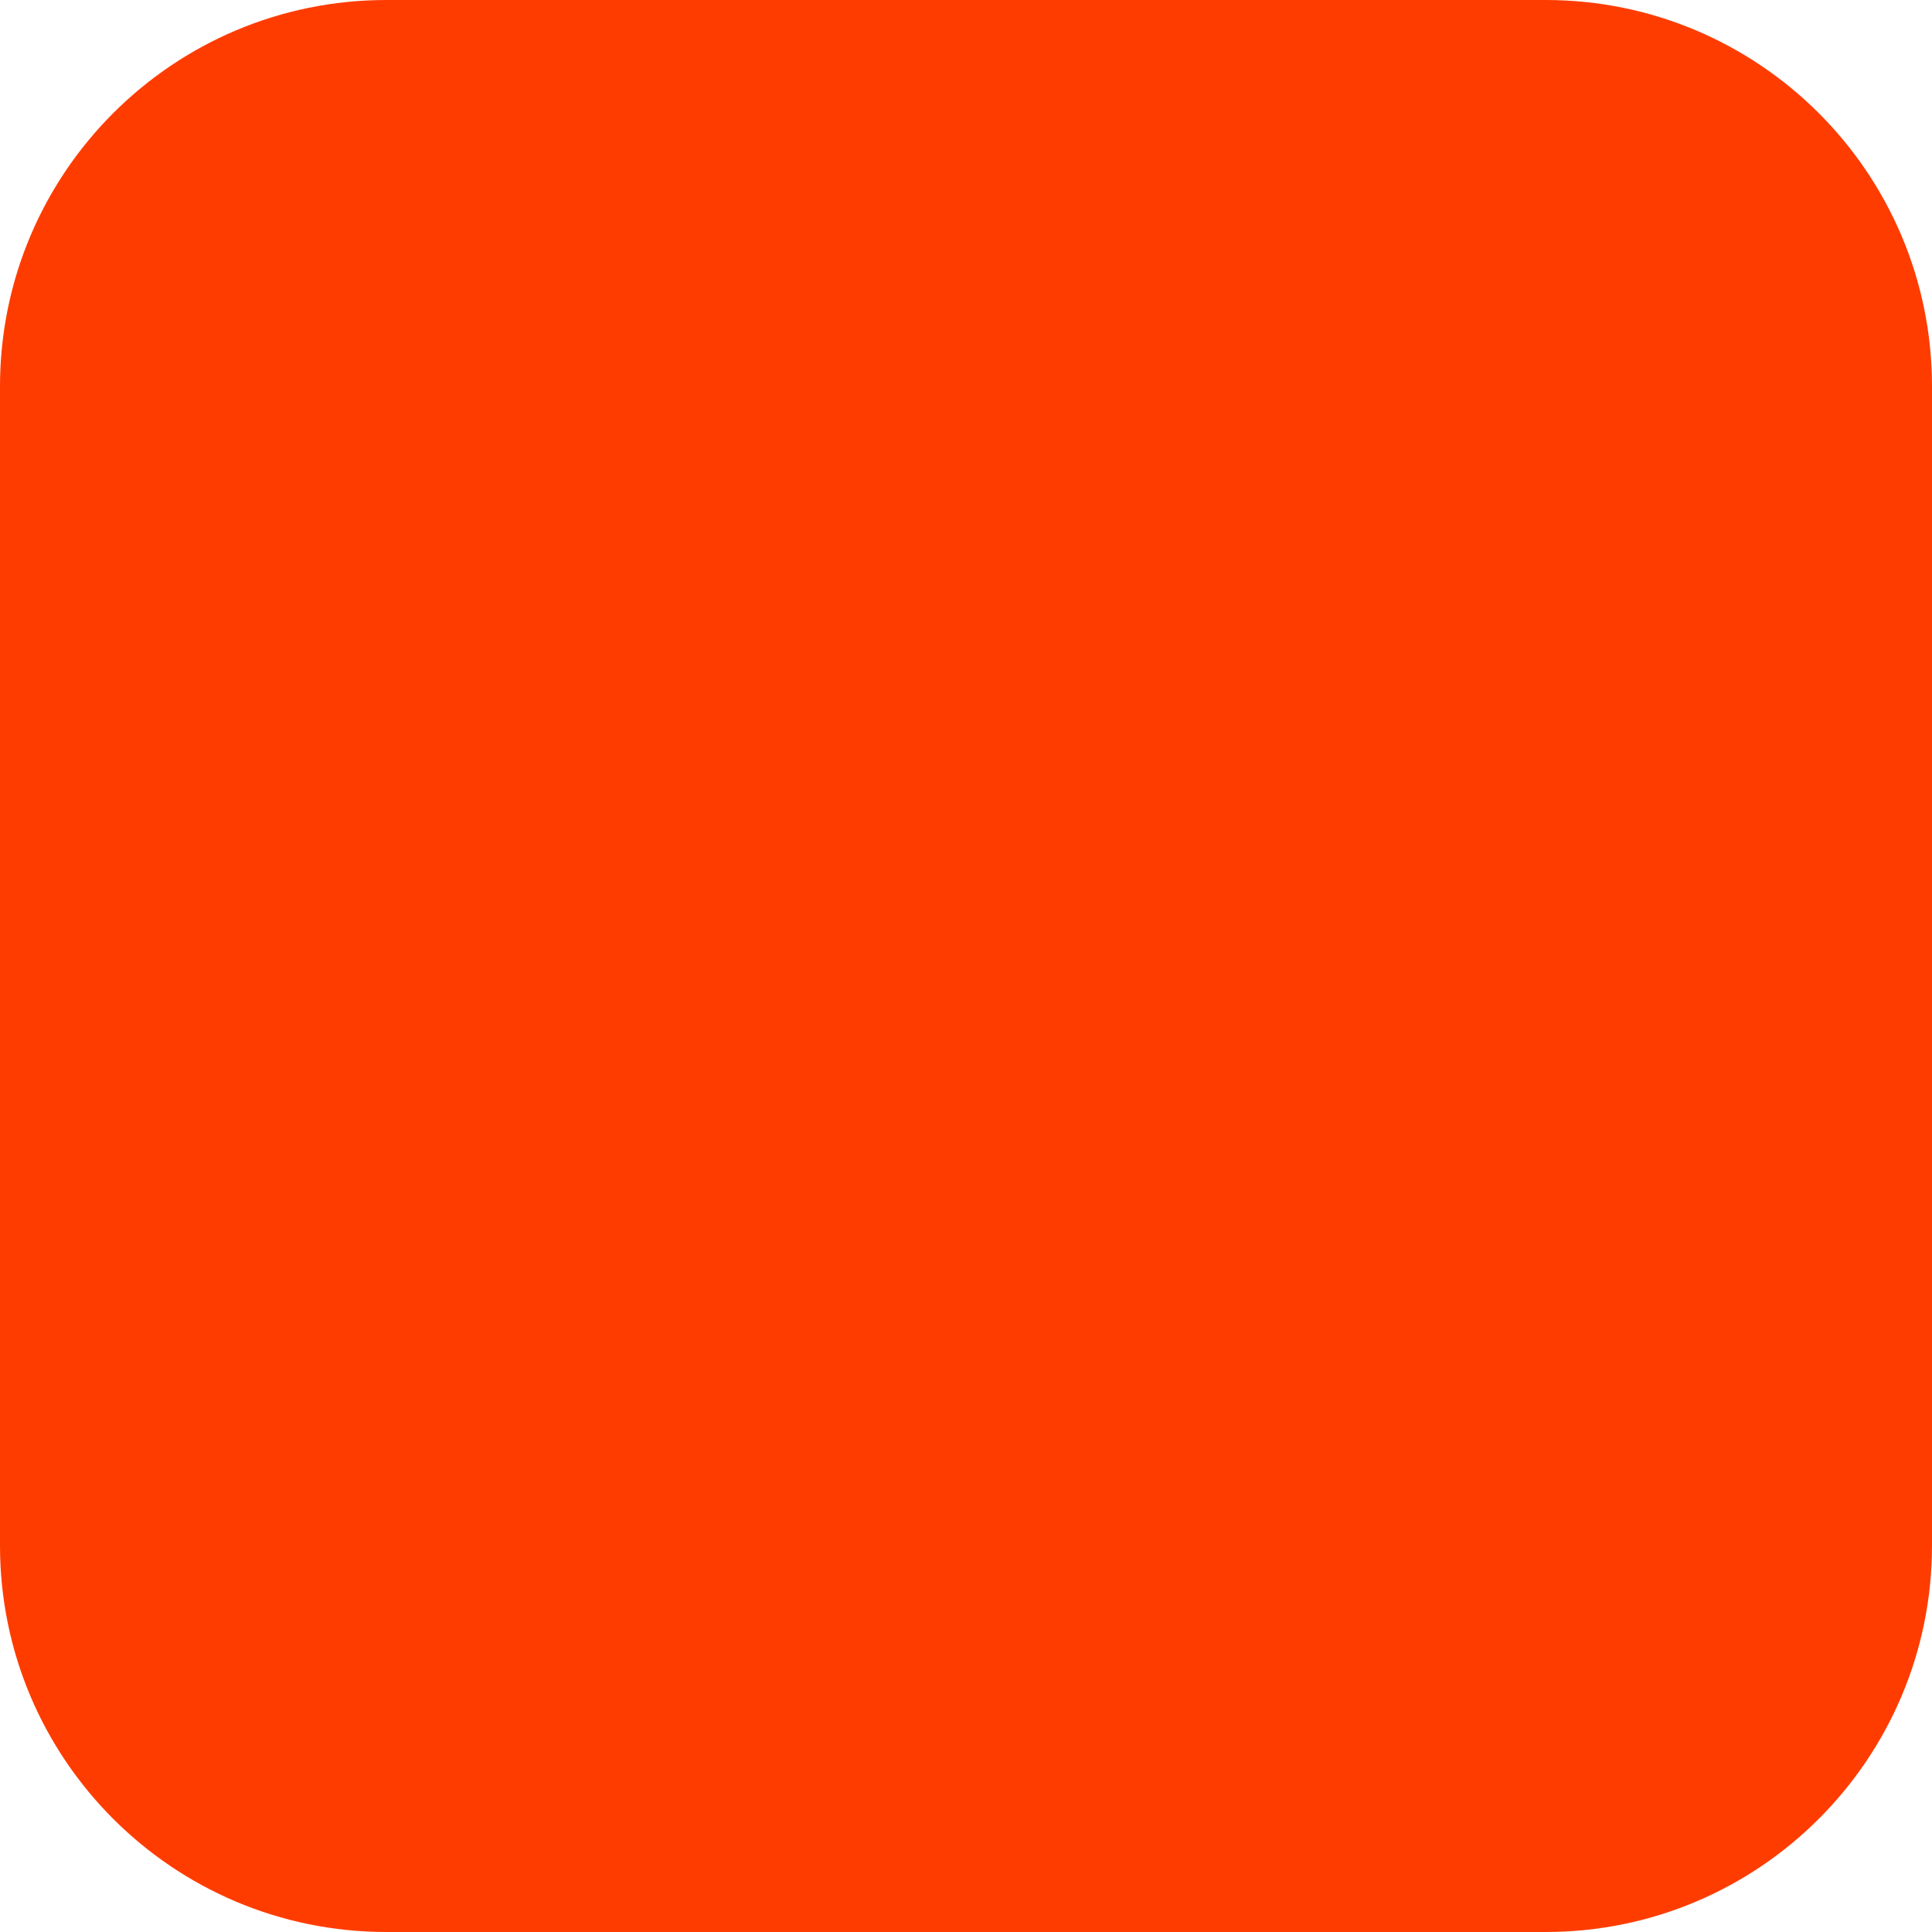
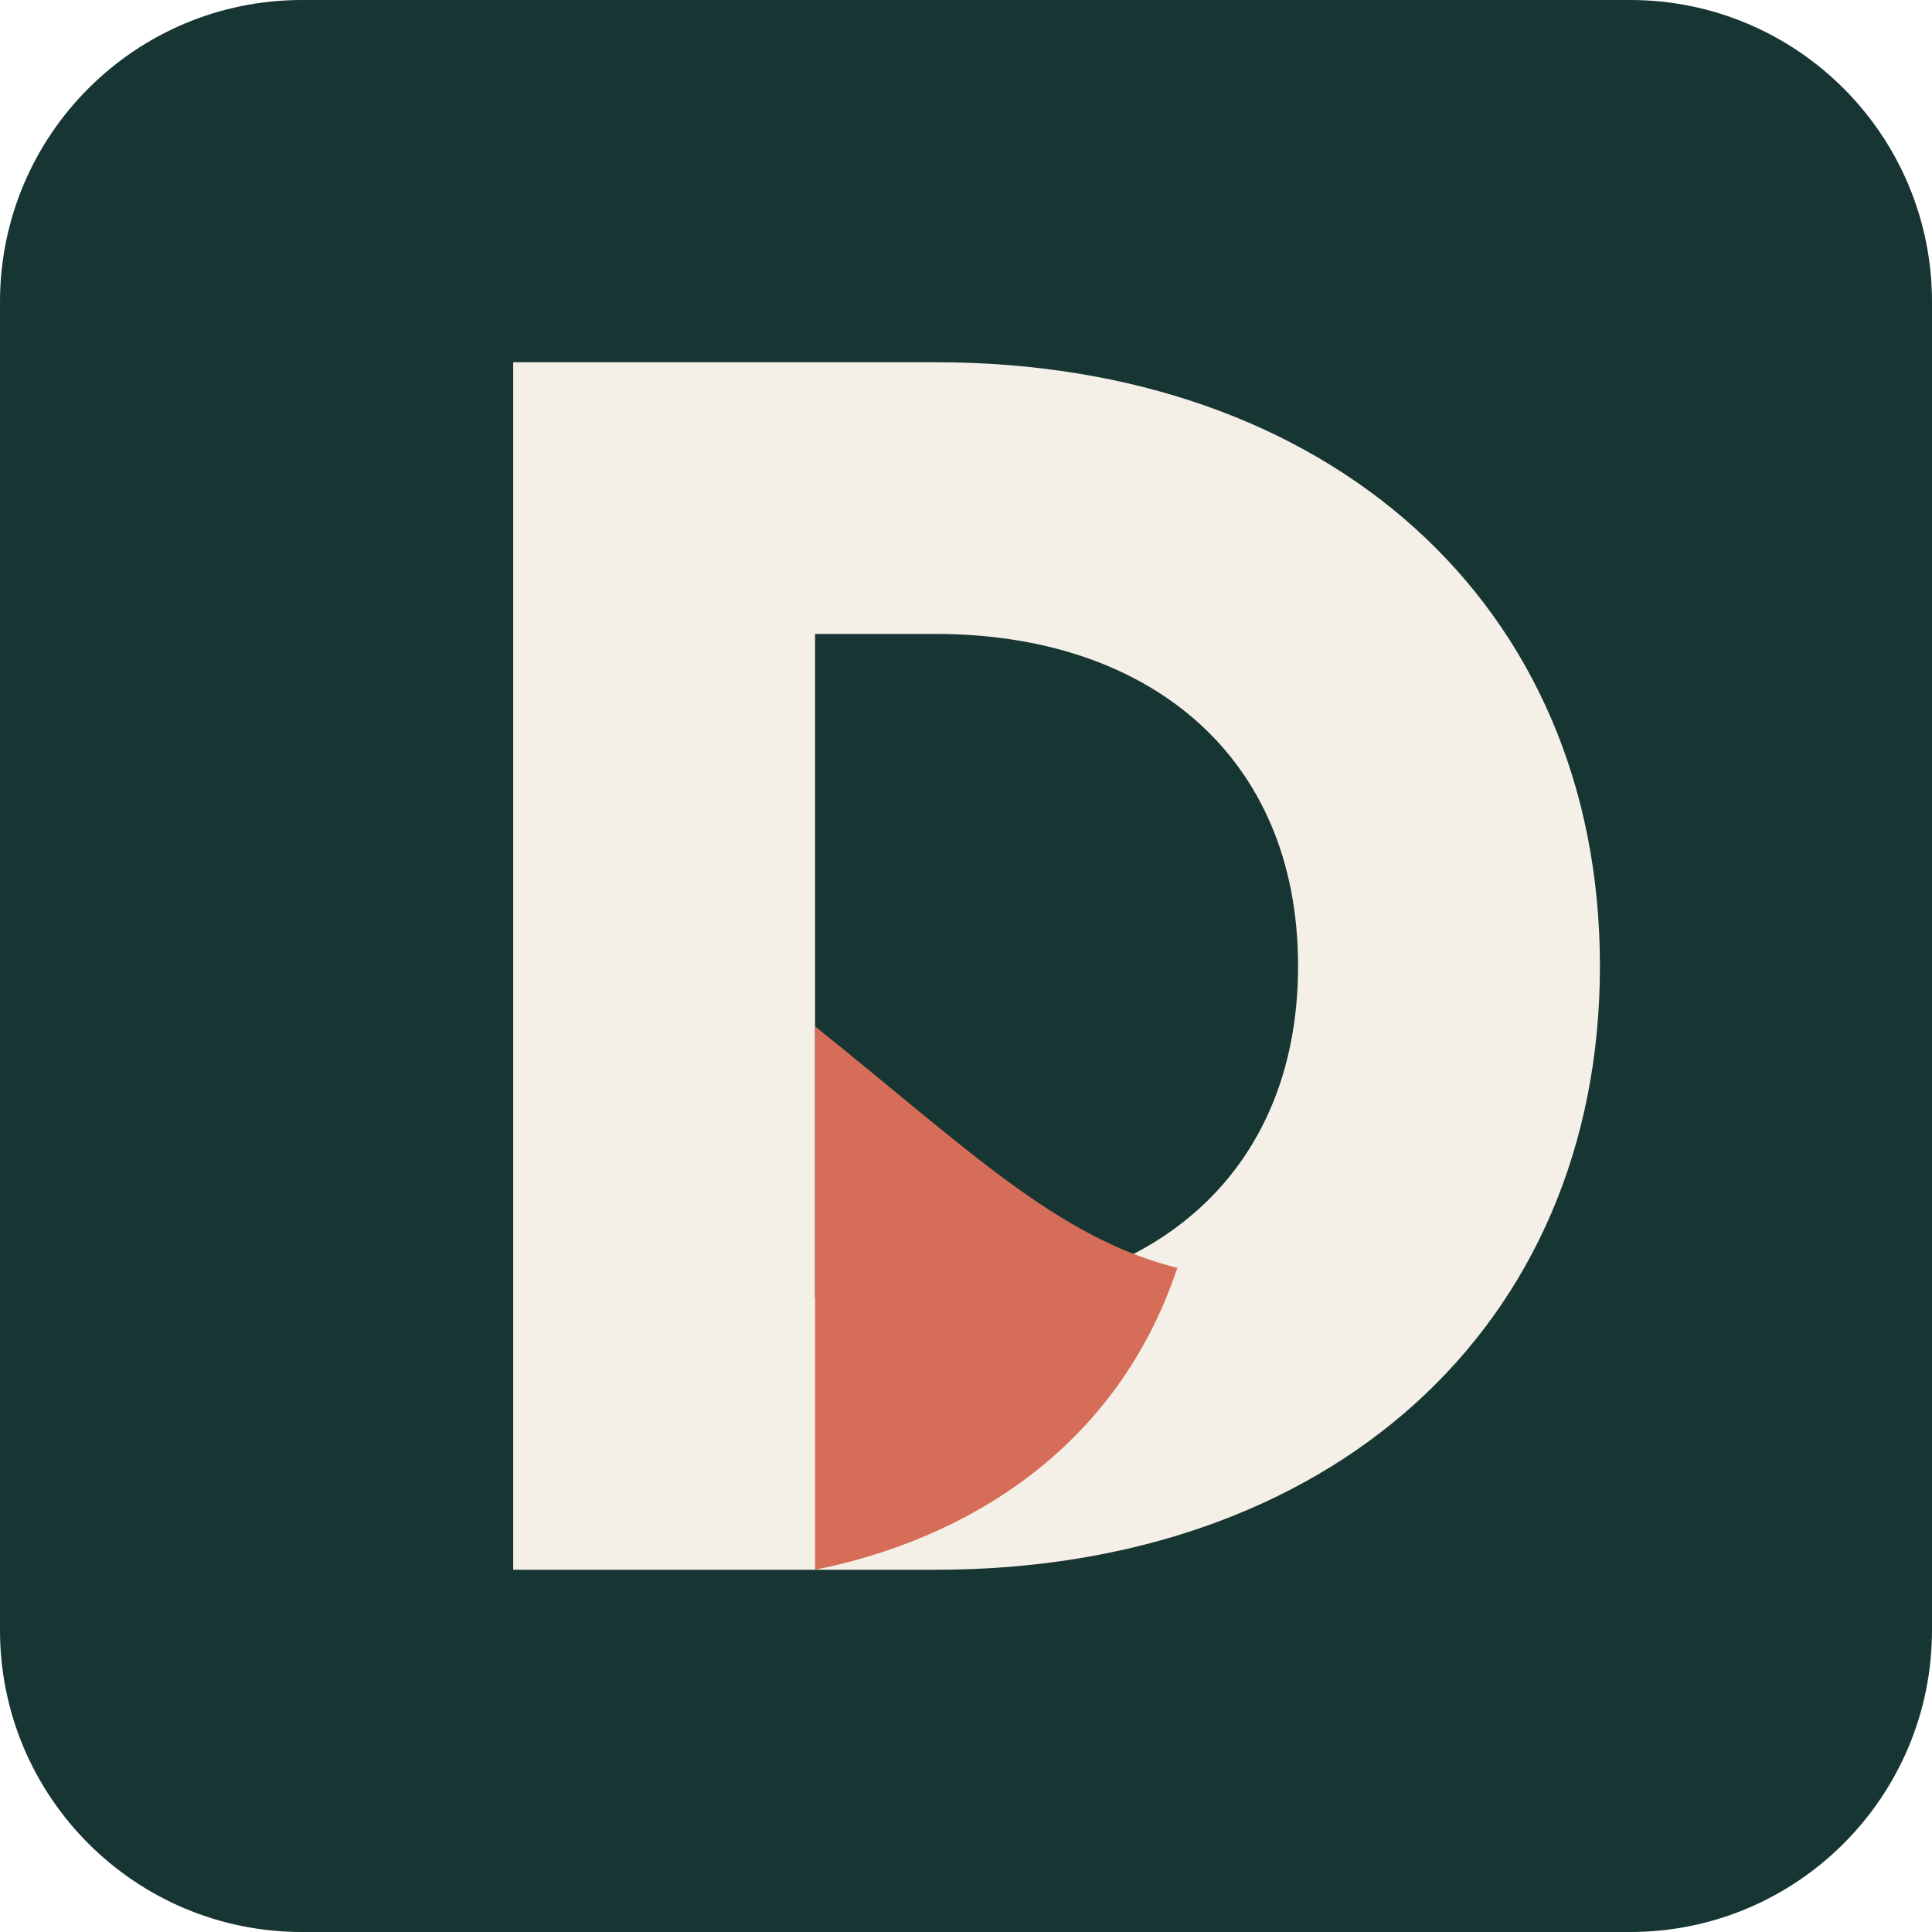
- <svg xmlns="http://www.w3.org/2000/svg" width="180" height="180" viewBox="0 0 180 180" fill="none">
-   <rect width="180" height="180" rx="36" fill="#FF3C00" />
+ <svg xmlns="http://www.w3.org/2000/svg" viewBox="0 0 64 64">
+   <rect width="64" height="64" rx="10" fill="#173532" />
+   <path d="M17 12h14c13 0 22 8 22 20S44 52 31 52H17V12Zm10 9v22h4c7 0 12-4 12-11s-5-11-12-11h-4Z" fill="#f4f0e7" />
+   <path d="M27 34c5 4 8 7 12 8-2 6-7 9-12 10V34Z" fill="#d56d58" />
</svg>
